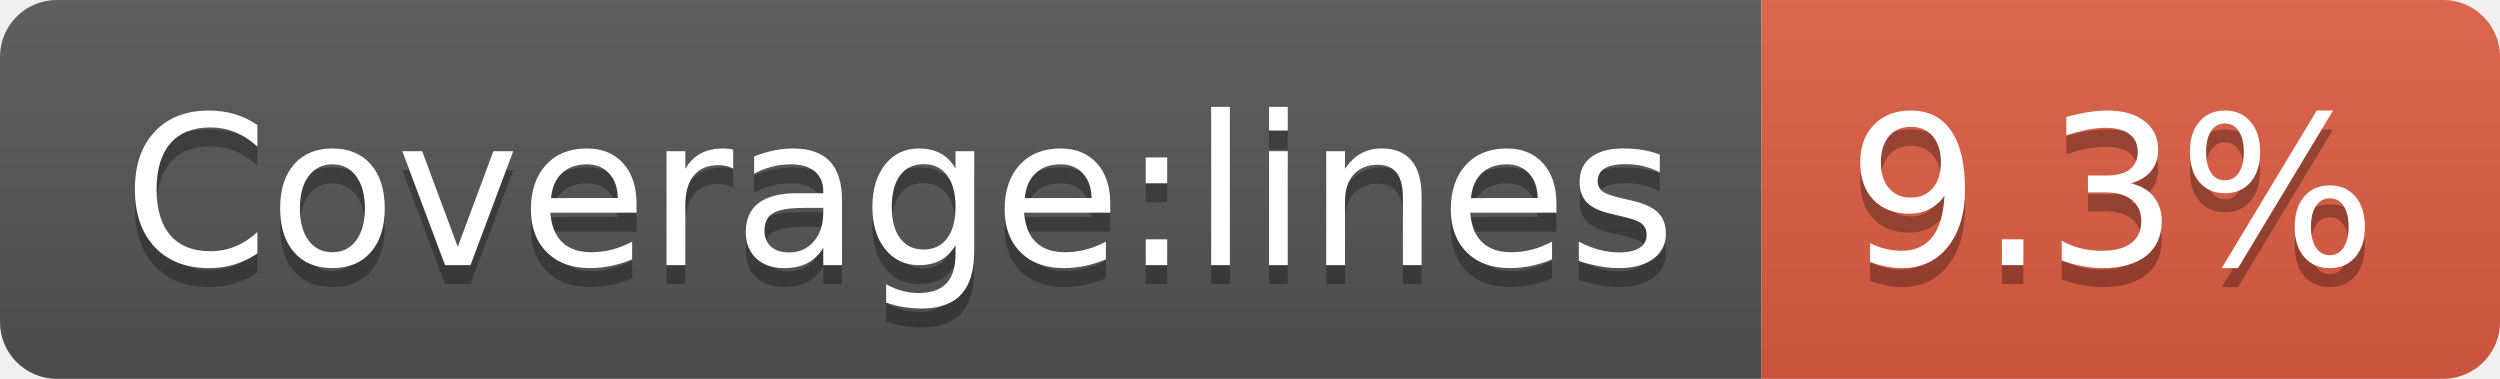
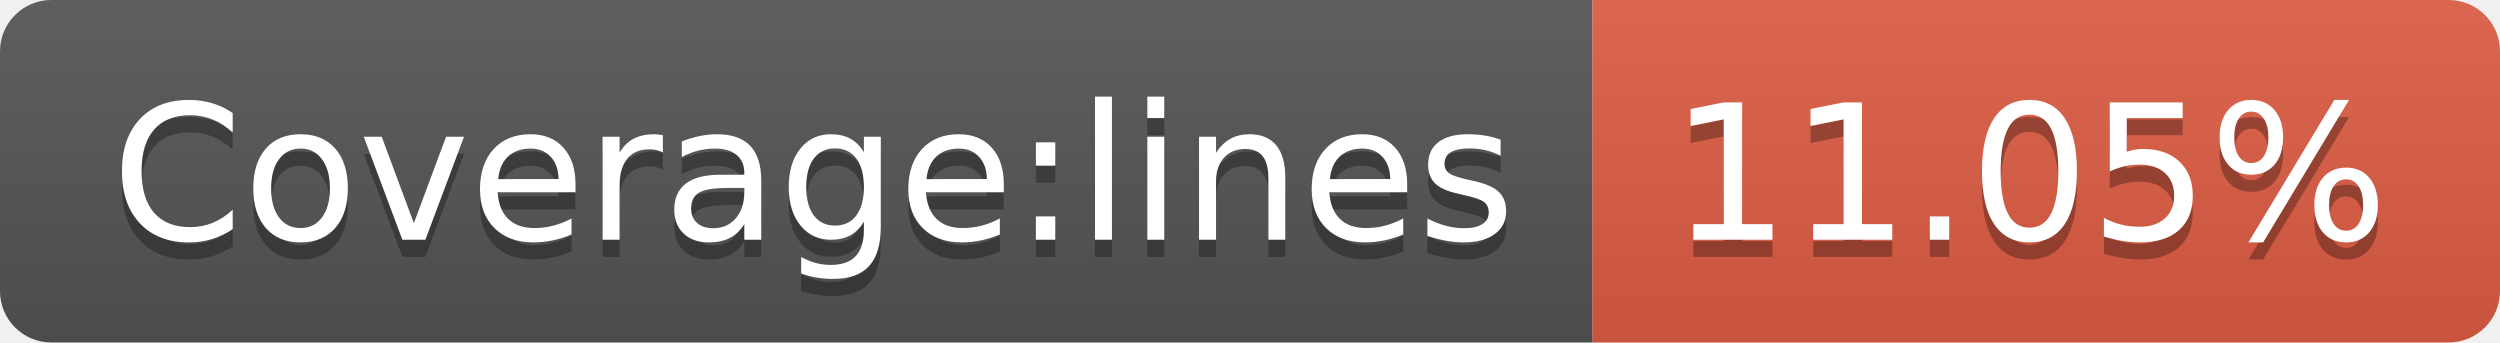
- <svg xmlns="http://www.w3.org/2000/svg" width="132" height="20">
+ <svg xmlns="http://www.w3.org/2000/svg" width="146" height="20">
  <linearGradient id="b" x2="0" y2="100%">
    <stop offset="0" stop-color="#bbb" stop-opacity=".1" />
    <stop offset="1" stop-opacity=".1" />
  </linearGradient>
  <clipPath id="a">
-     <rect width="132" height="20" rx="3" fill="#fff" />
+     <rect width="146" height="20" rx="3" fill="#fff" />
  </clipPath>
  <g clip-path="url(#a)">
    <path fill="#555" d="M0 0h93v20H0z" />
-     <path fill="#e05d44" d="M93 0h39v20H93z" />
-     <path fill="url(#b)" d="M0 0h132v20H0z" />
+     <path fill="#e05d44" d="M93 0h53v20H93z" />
+     <path fill="url(#b)" d="M0 0h146v20H0z" />
  </g>
  <g fill="#fff" text-anchor="middle" font-family="DejaVu Sans,Verdana,Geneva,sans-serif" font-size="110">
    <text x="475" y="150" fill="#010101" fill-opacity=".3" transform="scale(.1)" textLength="830">Coverage:lines</text>
    <text x="475" y="140" transform="scale(.1)" textLength="830">Coverage:lines</text>
-     <text x="1115" y="150" fill="#010101" fill-opacity=".3" transform="scale(.1)" textLength="290">9.3%</text>
-     <text x="1115" y="140" transform="scale(.1)" textLength="290">9.3%</text>
+     <text x="1185" y="150" fill="#010101" fill-opacity=".3" transform="scale(.1)" textLength="430">11.05%</text>
+     <text x="1185" y="140" transform="scale(.1)" textLength="430">11.05%</text>
  </g>
</svg>
